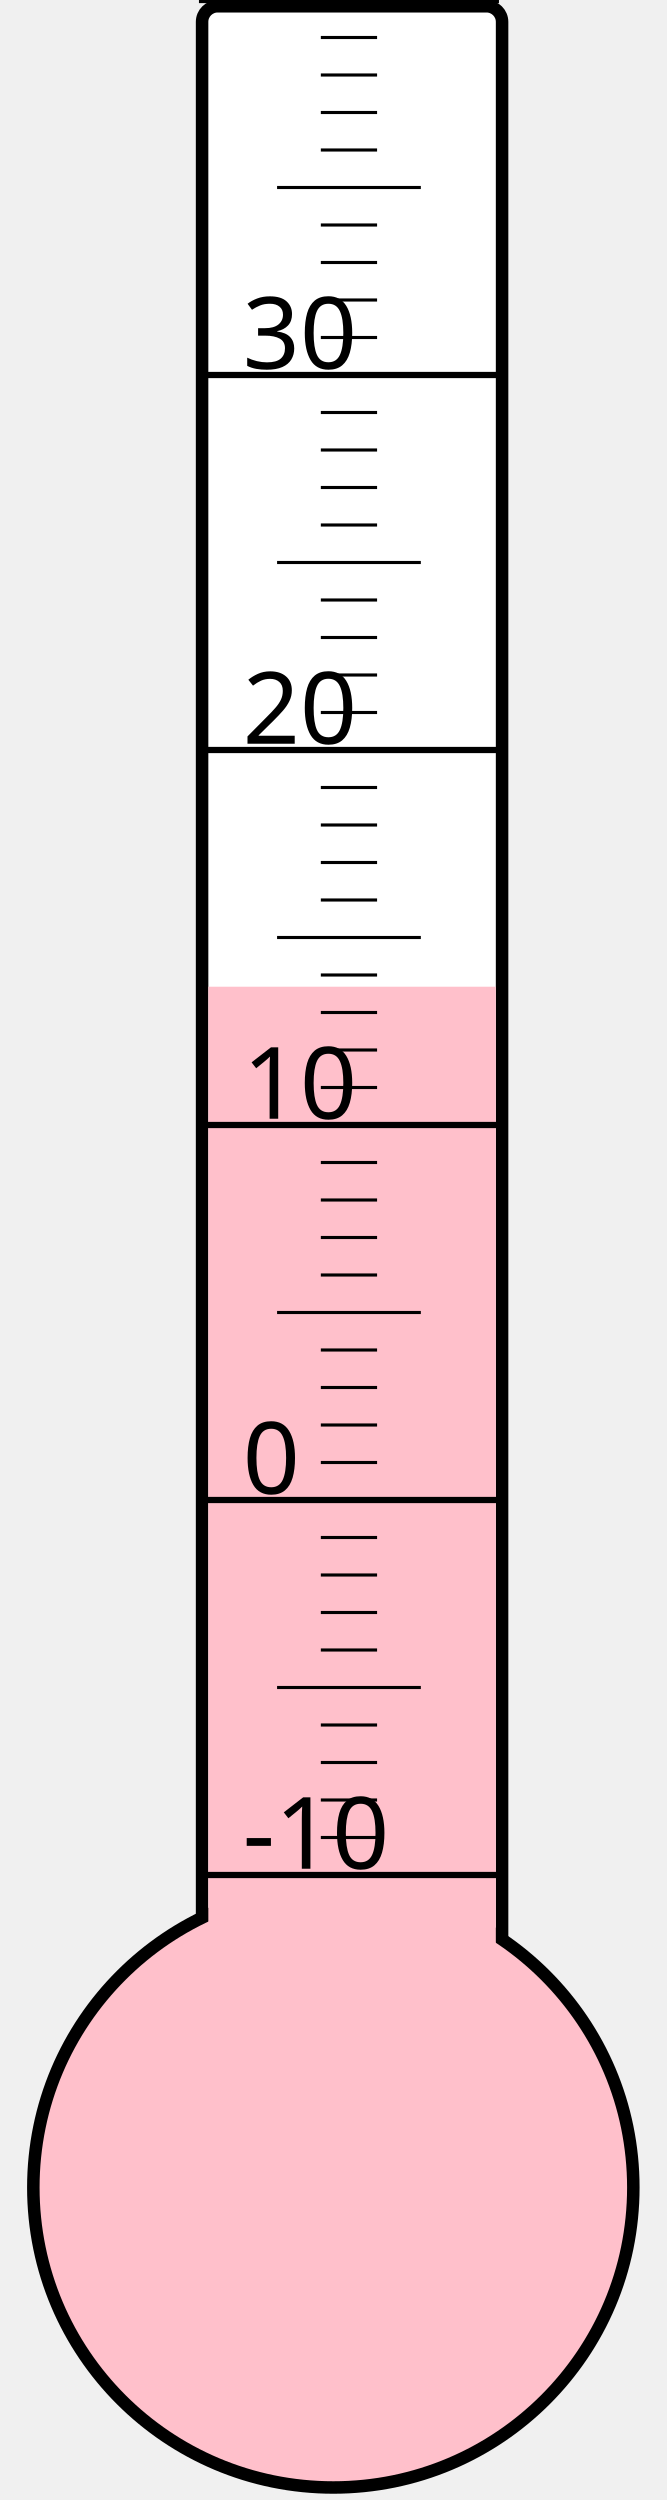
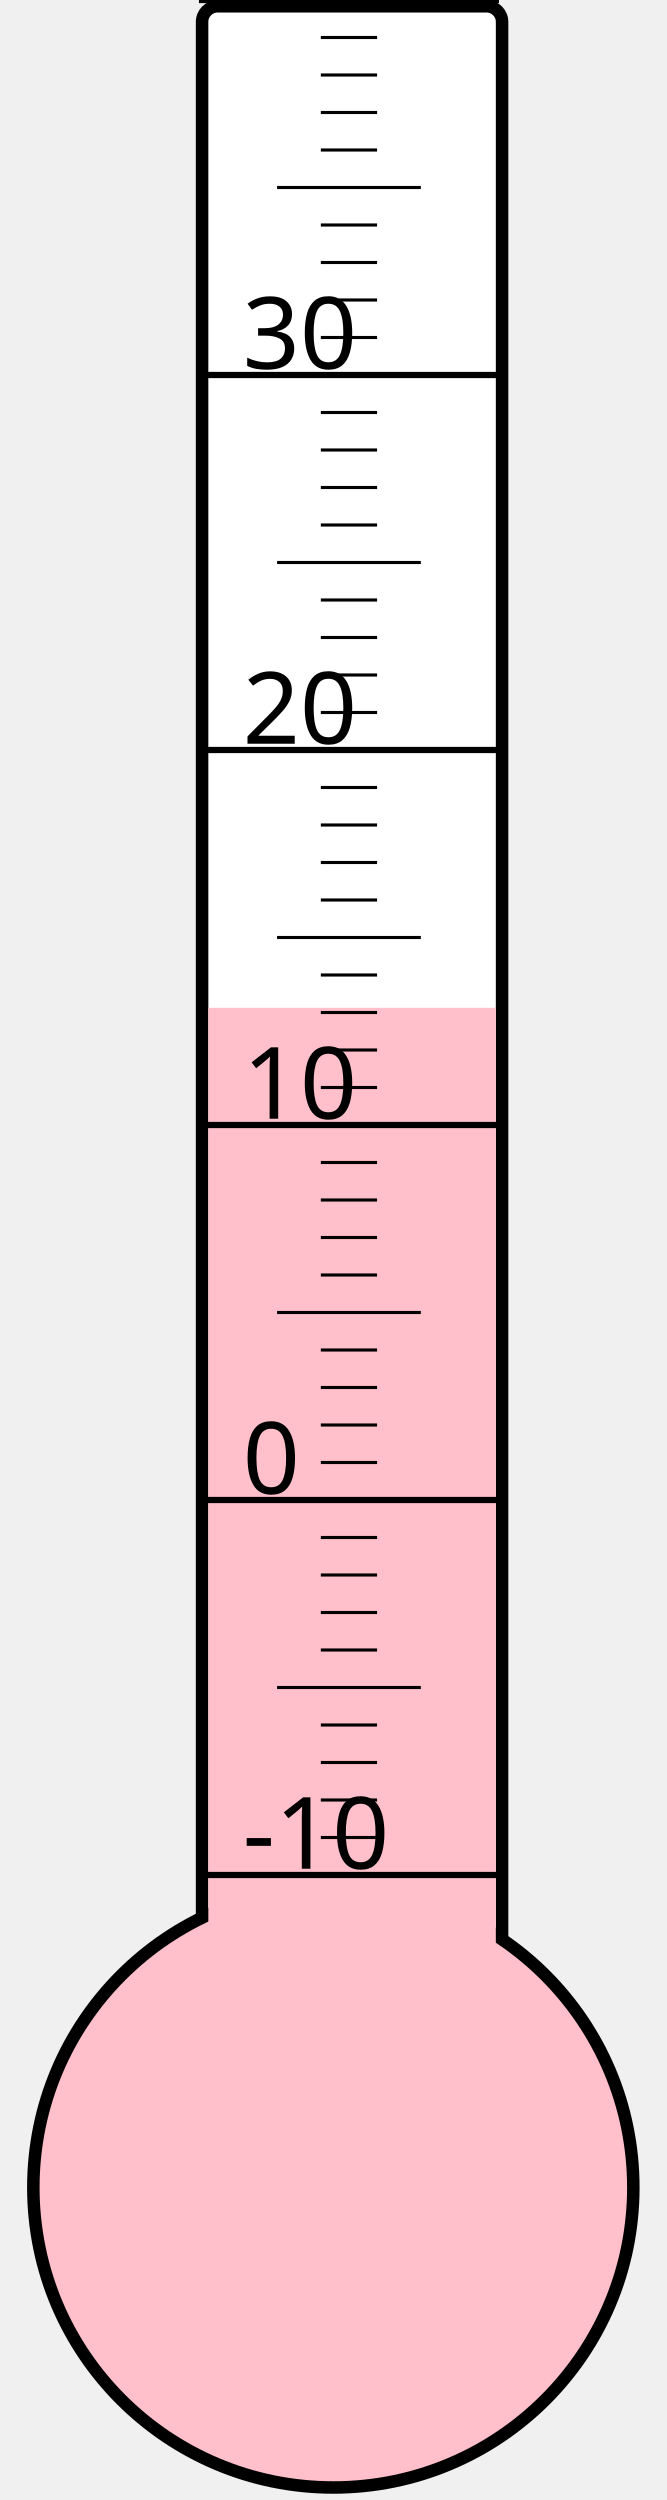
<svg xmlns="http://www.w3.org/2000/svg" width="40px" height="150px" viewBox="0 0 200 800">
  <rect width="200" height="800" x="0" y="0" style="fill: #ffffeb; fill-opacity: 0;" />
  <rect width="96" height="680" x="58" y="2" rx="5" ry="5" style="fill: white; fill-opacity: 1; stroke: black; stroke-width: 4;" />
  <circle cx="100" cy="700" r="96" style="fill: pink; stroke: black; stroke-width: 4;" />
-   <rect width="92" height="384.25" x="60" y="315.75" style="fill: pink; fill-opacity: 1; stroke-width: 0;" />
+   <rect width="92" height="377.5" x="60" y="322.5" style="fill: pink; fill-opacity: 1; stroke-width: 0;" />
  <text x="71" y="598" style="font-family: sans-serif; font-size: 24pt;">-10</text>
  <text x="71" y="478" style="font-family: sans-serif; font-size: 24pt;">0</text>
  <text x="71" y="358" style="font-family: sans-serif; font-size: 24pt;">10</text>
  <text x="71" y="238" style="font-family: sans-serif; font-size: 24pt;">20</text>
  <text x="71" y="118" style="font-family: sans-serif; font-size: 24pt;">30</text>
  <g style="stroke: black;">
    <line x1="57" y1="600" x2="153" y2="600" style="stroke-width: 2;" />
    <line x1="96" y1="588" x2="114" y2="588" style="stroke-width: 1;" />
    <line x1="96" y1="576" x2="114" y2="576" style="stroke-width: 1;" />
    <line x1="96" y1="564" x2="114" y2="564" style="stroke-width: 1;" />
    <line x1="96" y1="552" x2="114" y2="552" style="stroke-width: 1;" />
    <line x1="82" y1="540" x2="128" y2="540" style="stroke-width: 1;" />
    <line x1="96" y1="528" x2="114" y2="528" style="stroke-width: 1;" />
    <line x1="96" y1="516" x2="114" y2="516" style="stroke-width: 1;" />
    <line x1="96" y1="504" x2="114" y2="504" style="stroke-width: 1;" />
    <line x1="96" y1="492" x2="114" y2="492" style="stroke-width: 1;" />
    <line x1="57" y1="480" x2="153" y2="480" style="stroke-width: 2;" />
    <line x1="96" y1="468" x2="114" y2="468" style="stroke-width: 1;" />
    <line x1="96" y1="456" x2="114" y2="456" style="stroke-width: 1;" />
    <line x1="96" y1="444" x2="114" y2="444" style="stroke-width: 1;" />
    <line x1="96" y1="432" x2="114" y2="432" style="stroke-width: 1;" />
    <line x1="82" y1="420" x2="128" y2="420" style="stroke-width: 1;" />
    <line x1="96" y1="408" x2="114" y2="408" style="stroke-width: 1;" />
    <line x1="96" y1="396" x2="114" y2="396" style="stroke-width: 1;" />
    <line x1="96" y1="384" x2="114" y2="384" style="stroke-width: 1;" />
    <line x1="96" y1="372" x2="114" y2="372" style="stroke-width: 1;" />
    <line x1="57" y1="360" x2="153" y2="360" style="stroke-width: 2;" />
    <line x1="96" y1="348" x2="114" y2="348" style="stroke-width: 1;" />
    <line x1="96" y1="336" x2="114" y2="336" style="stroke-width: 1;" />
    <line x1="96" y1="324" x2="114" y2="324" style="stroke-width: 1;" />
    <line x1="96" y1="312" x2="114" y2="312" style="stroke-width: 1;" />
    <line x1="82" y1="300" x2="128" y2="300" style="stroke-width: 1;" />
    <line x1="96" y1="288" x2="114" y2="288" style="stroke-width: 1;" />
    <line x1="96" y1="276" x2="114" y2="276" style="stroke-width: 1;" />
    <line x1="96" y1="264" x2="114" y2="264" style="stroke-width: 1;" />
    <line x1="96" y1="252" x2="114" y2="252" style="stroke-width: 1;" />
    <line x1="57" y1="240" x2="153" y2="240" style="stroke-width: 2;" />
    <line x1="96" y1="228" x2="114" y2="228" style="stroke-width: 1;" />
    <line x1="96" y1="216" x2="114" y2="216" style="stroke-width: 1;" />
    <line x1="96" y1="204" x2="114" y2="204" style="stroke-width: 1;" />
    <line x1="96" y1="192" x2="114" y2="192" style="stroke-width: 1;" />
    <line x1="82" y1="180" x2="128" y2="180" style="stroke-width: 1;" />
    <line x1="96" y1="168" x2="114" y2="168" style="stroke-width: 1;" />
    <line x1="96" y1="156" x2="114" y2="156" style="stroke-width: 1;" />
    <line x1="96" y1="144" x2="114" y2="144" style="stroke-width: 1;" />
    <line x1="96" y1="132" x2="114" y2="132" style="stroke-width: 1;" />
    <line x1="57" y1="120" x2="153" y2="120" style="stroke-width: 2;" />
    <line x1="96" y1="108" x2="114" y2="108" style="stroke-width: 1;" />
    <line x1="96" y1="96" x2="114" y2="96" style="stroke-width: 1;" />
    <line x1="96" y1="84" x2="114" y2="84" style="stroke-width: 1;" />
    <line x1="96" y1="72" x2="114" y2="72" style="stroke-width: 1;" />
    <line x1="82" y1="60" x2="128" y2="60" style="stroke-width: 1;" />
    <line x1="96" y1="48" x2="114" y2="48" style="stroke-width: 1;" />
    <line x1="96" y1="36" x2="114" y2="36" style="stroke-width: 1;" />
    <line x1="96" y1="24" x2="114" y2="24" style="stroke-width: 1;" />
    <line x1="96" y1="12" x2="114" y2="12" style="stroke-width: 1;" />
    <line x1="57" y1="0" x2="153" y2="0" style="stroke-width: 2;" />
  </g>
</svg>
